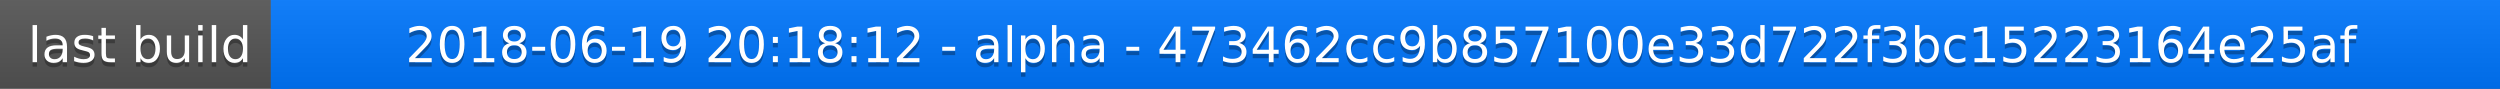
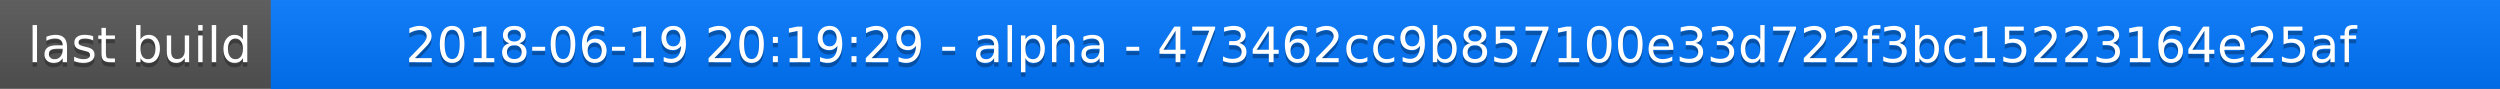
<svg xmlns="http://www.w3.org/2000/svg" width="563" height="20">
  <linearGradient id="a" x2="0" y2="100%">
    <stop offset="0" stop-color="#bbb" stop-opacity=".1" />
    <stop offset="1" stop-opacity=".1" />
  </linearGradient>
  <rect rx="0" width="563" height="20" fill="#555" />
  <rect rx="0" x="61" width="502" height="20" fill="#07f" />
  <path fill="#07f" d="M61 0h4v20h-4z" />
  <rect rx="0" width="563" height="20" fill="url(#a)" />
  <g fill="#fff" text-anchor="middle" font-family="DejaVu Sans,Verdana,Geneva,sans-serif" font-size="11">
    <text x="31.5" y="15" fill="#010101" fill-opacity=".3">last build</text>
    <text x="31.5" y="14">last build</text>
-     <text x="311" y="15" fill="#010101" fill-opacity=".3">2018-06-19 20:18:12 - alpha - 473462cc9b857100e33d722f3bc15223164e25af</text>
-     <text x="311" y="14">2018-06-19 20:18:12 - alpha - 473462cc9b857100e33d722f3bc15223164e25af</text>
+     <text x="311" y="15" fill="#010101" fill-opacity=".3">2018-06-19 20:19:29 - alpha - 473462cc9b857100e33d722f3bc15223164e25af</text>
+     <text x="311" y="14">2018-06-19 20:19:29 - alpha - 473462cc9b857100e33d722f3bc15223164e25af</text>
  </g>
</svg>
